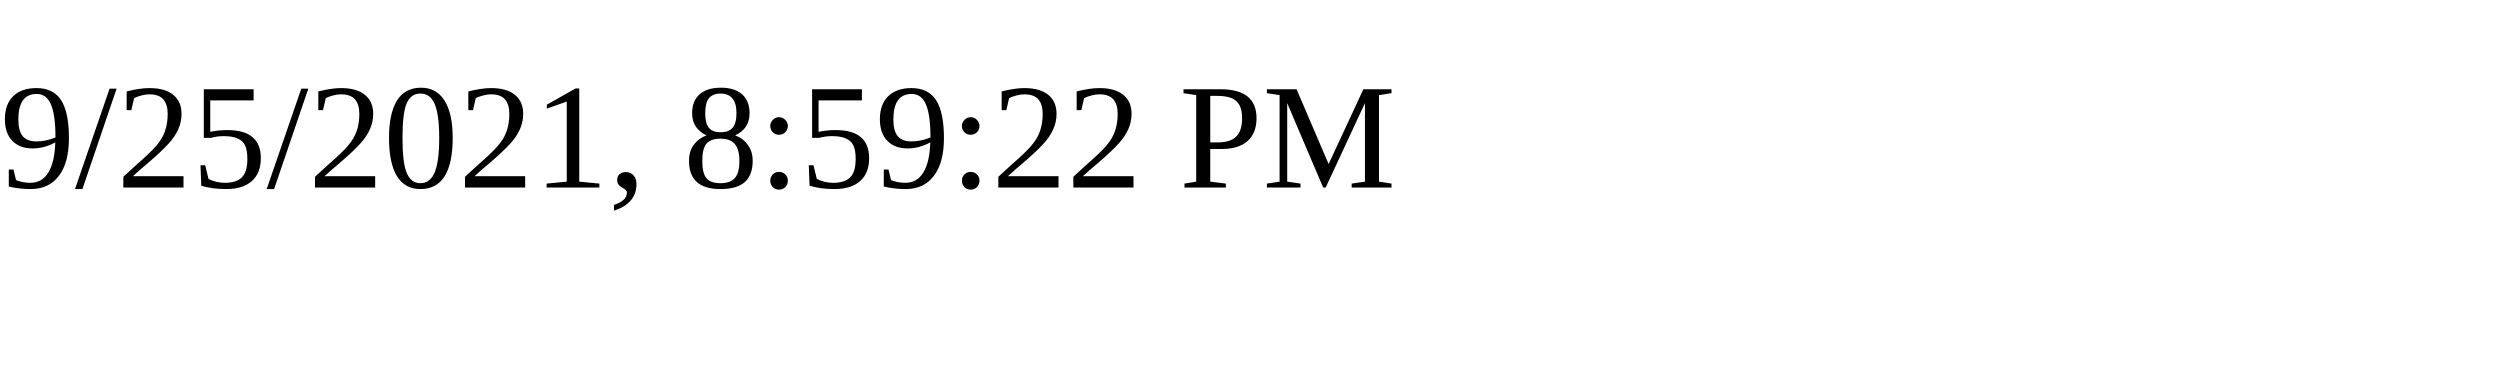
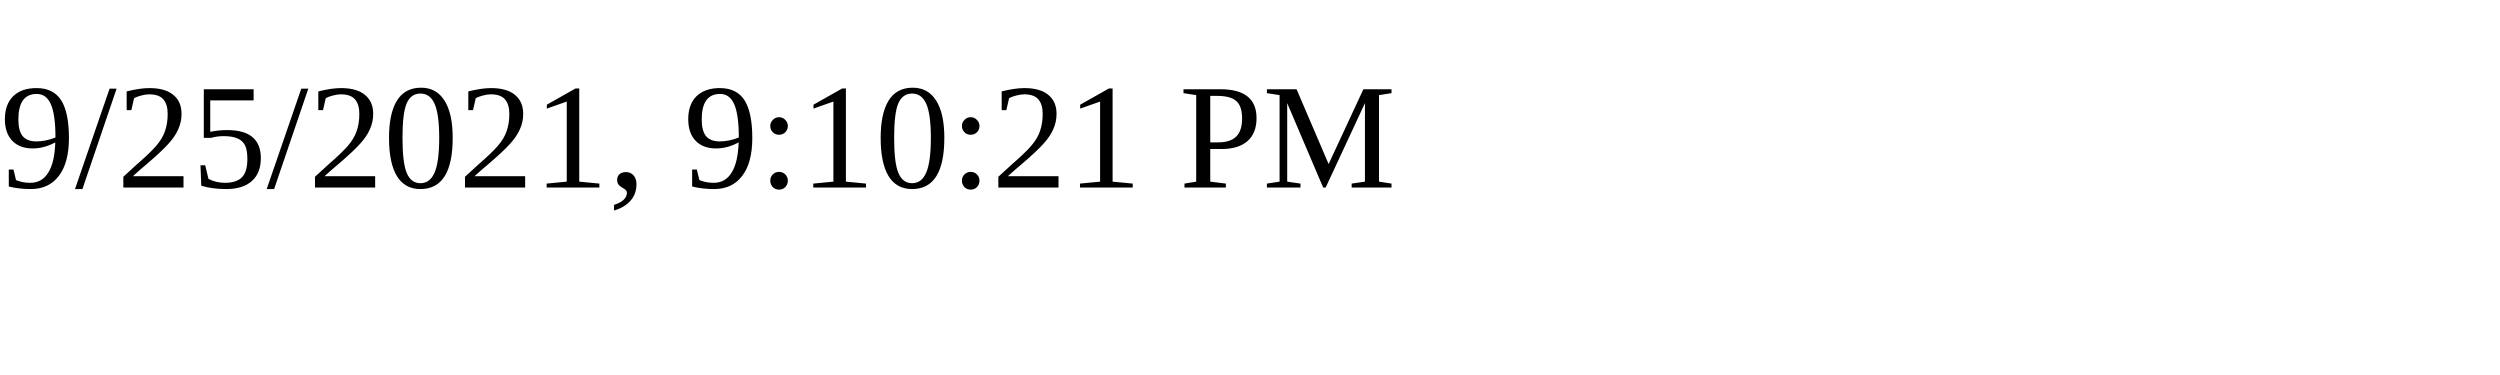
<svg xmlns="http://www.w3.org/2000/svg" height="30" width="200">
-   <text x="0" y="15">9/25/2021, 8:59:22 PM</text>
+   <text x="0" y="15">9/25/2021, 9:10:21 PM</text>
</svg>
